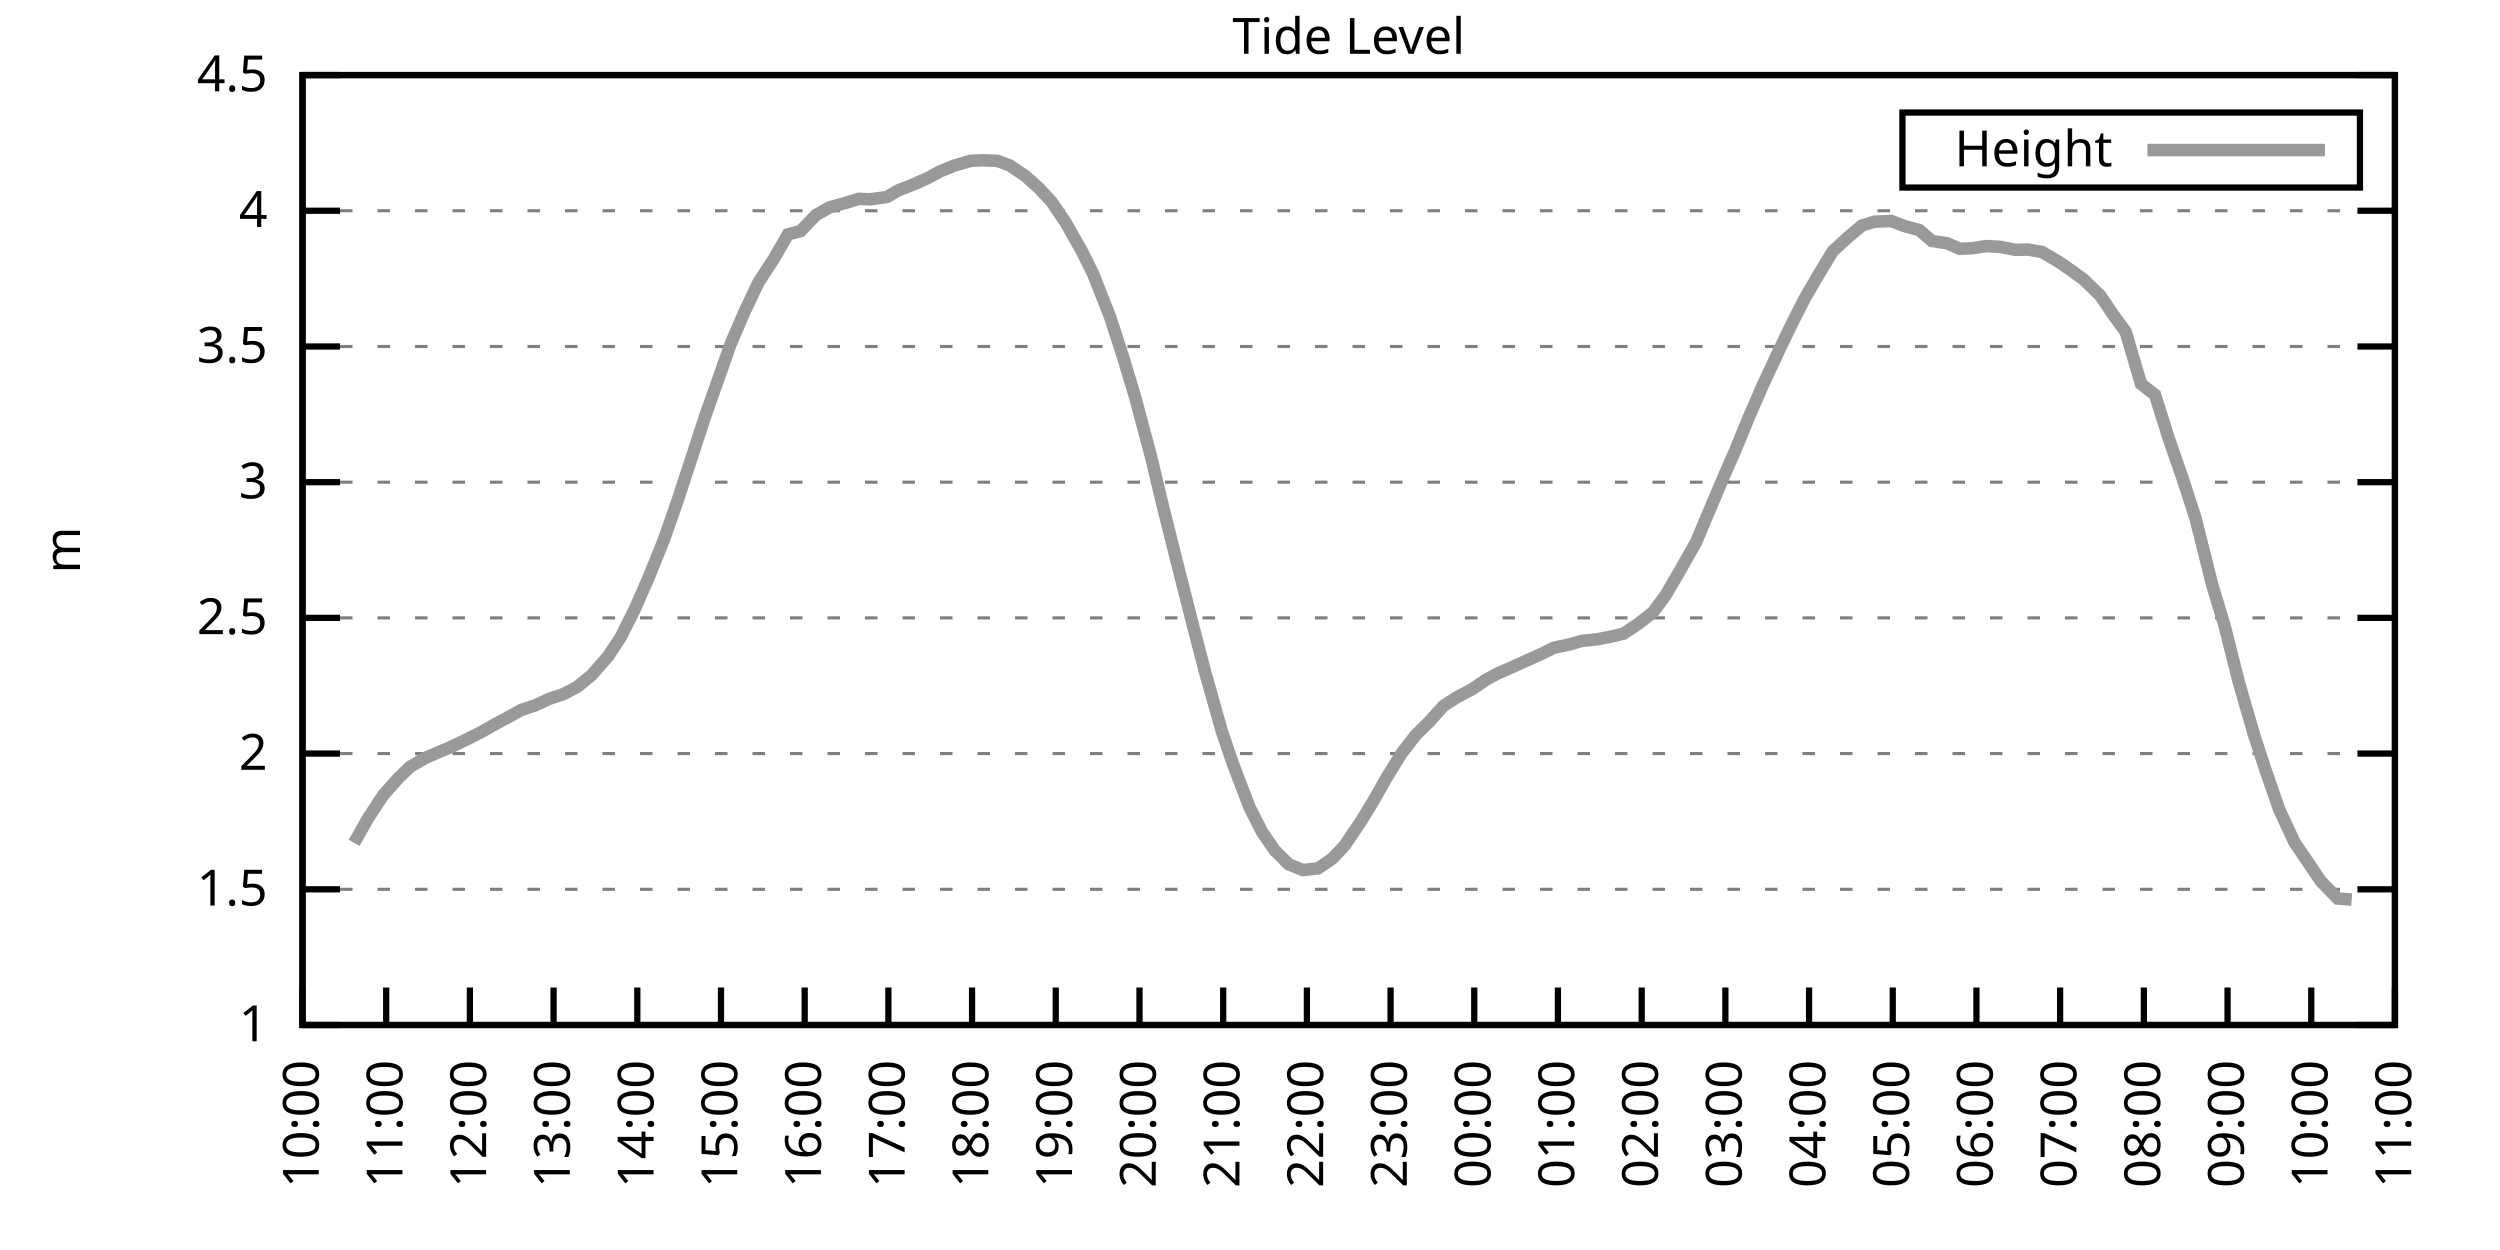
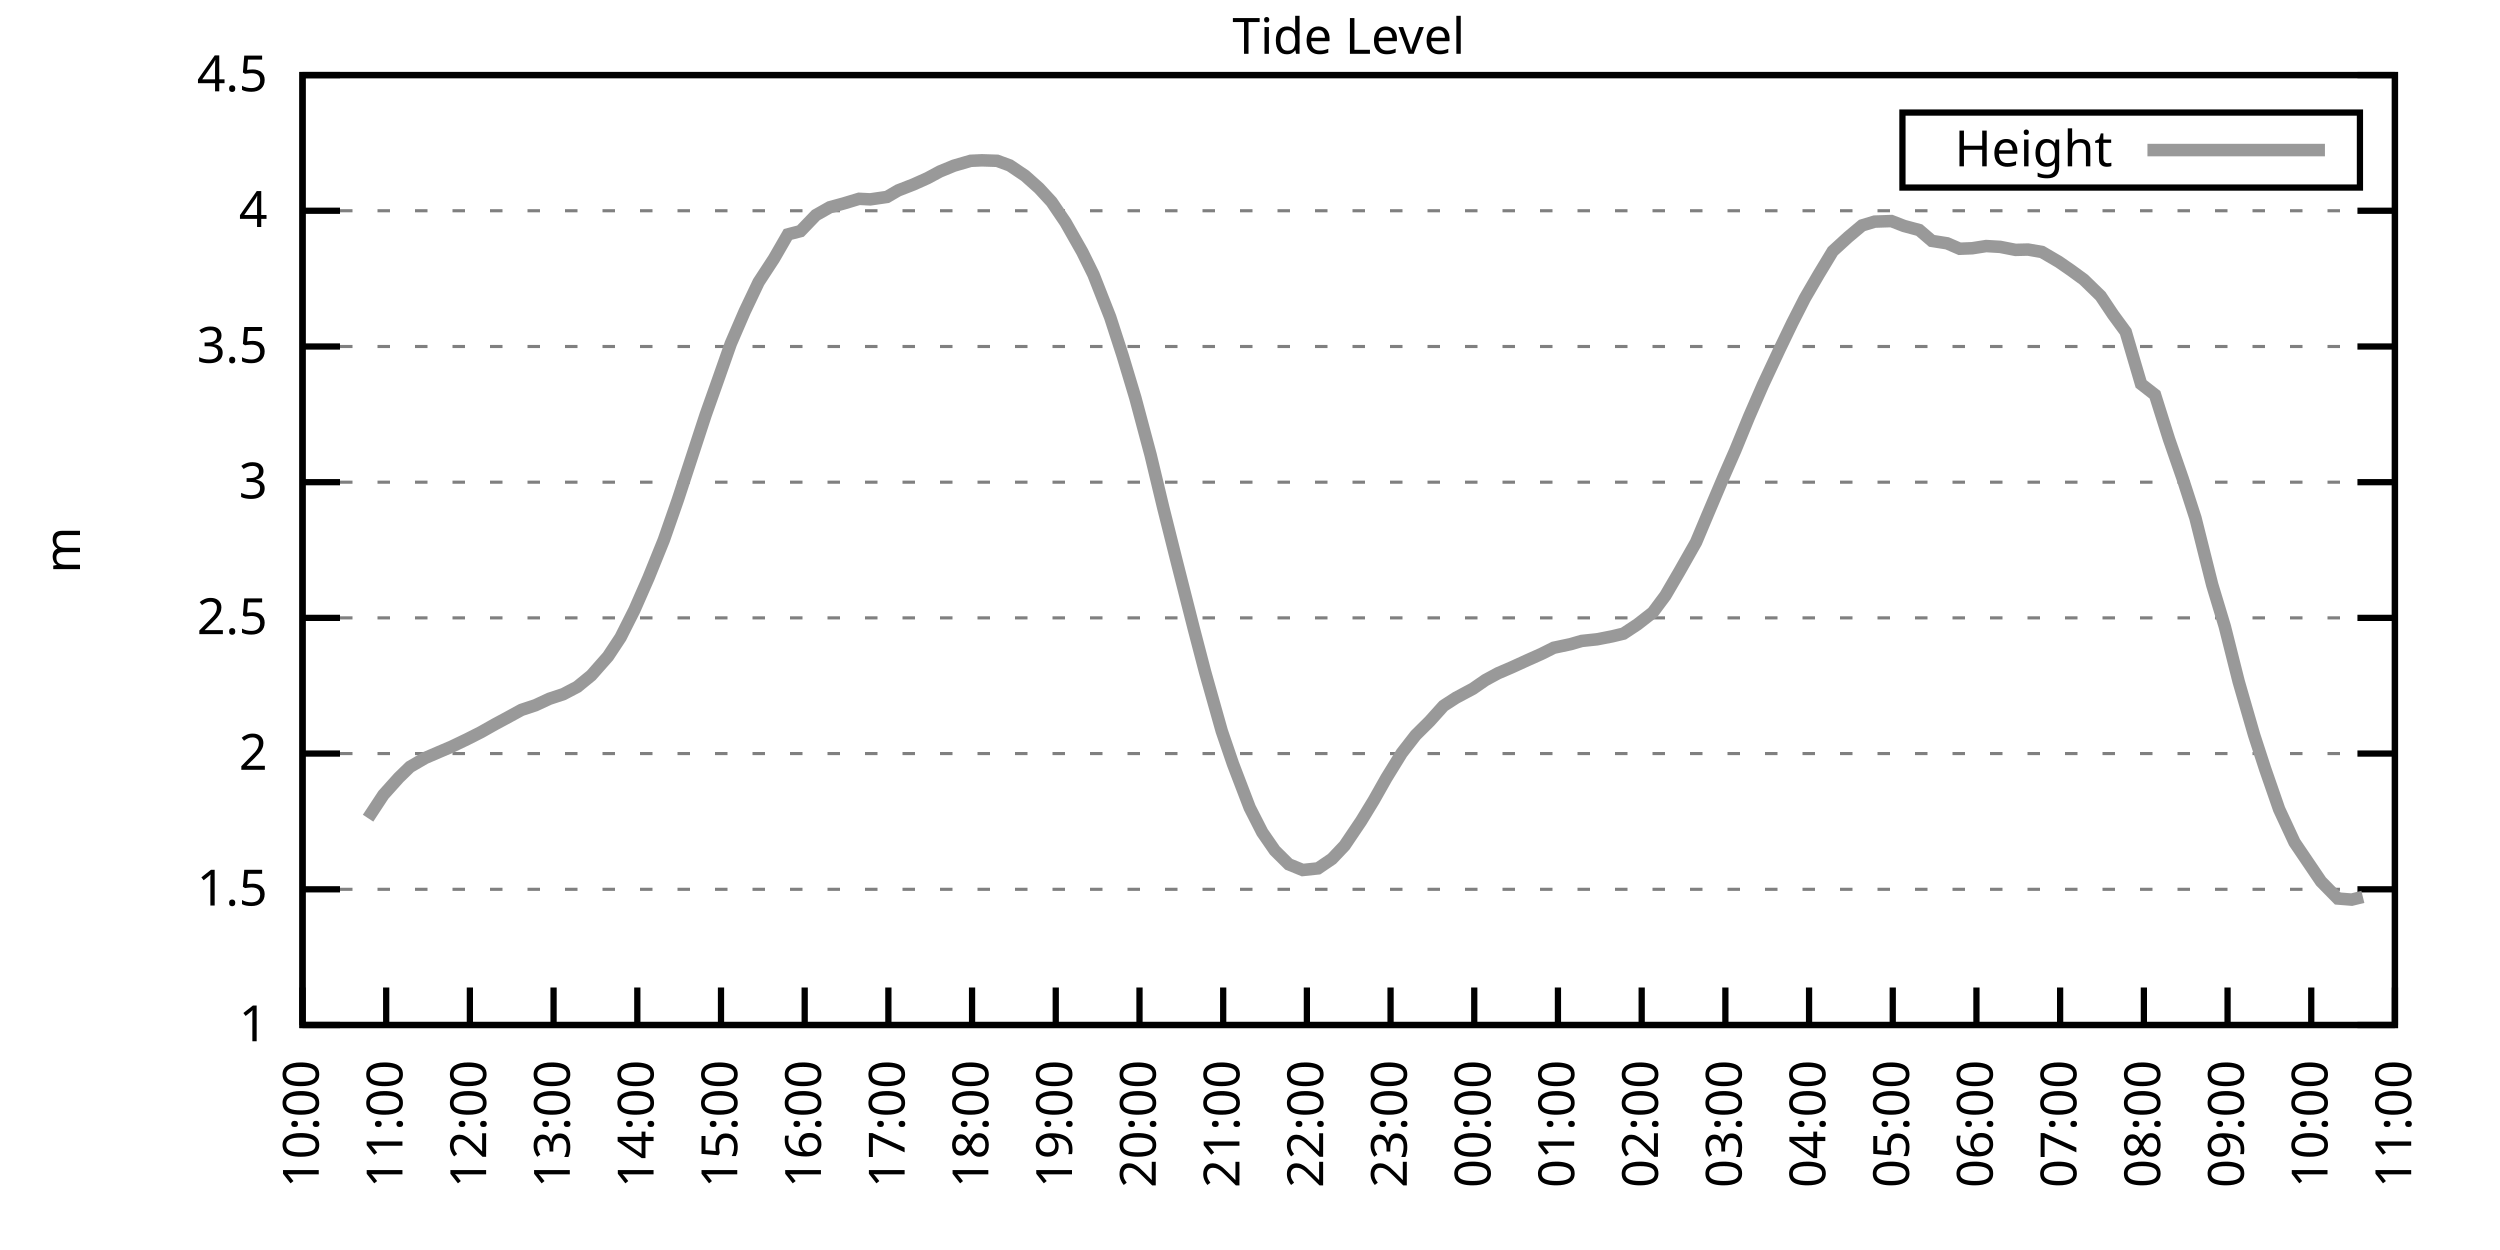
<svg xmlns="http://www.w3.org/2000/svg" xmlns:xlink="http://www.w3.org/1999/xlink" width="400" height="200" viewBox="0 0 400 200">
  <g id="gnuplot_canvas">
    <rect x="0" y="0" width="400" height="200" fill="none" />
    <defs>
      <circle id="gpDot" r="0.5" stroke-width="0.5" stroke="currentColor" />
      <path id="gpPt0" stroke-width="0.333" stroke="currentColor" d="M-1,0 h2 M0,-1 v2" />
      <path id="gpPt1" stroke-width="0.333" stroke="currentColor" d="M-1,-1 L1,1 M1,-1 L-1,1" />
      <path id="gpPt2" stroke-width="0.333" stroke="currentColor" d="M-1,0 L1,0 M0,-1 L0,1 M-1,-1 L1,1 M-1,1 L1,-1" />
      <rect id="gpPt3" stroke-width="0.333" stroke="currentColor" x="-1" y="-1" width="2" height="2" />
      <rect id="gpPt4" stroke-width="0.333" stroke="currentColor" fill="currentColor" x="-1" y="-1" width="2" height="2" />
      <circle id="gpPt5" stroke-width="0.333" stroke="currentColor" cx="0" cy="0" r="1" />
      <use xlink:href="#gpPt5" id="gpPt6" fill="currentColor" stroke="none" />
      <path id="gpPt7" stroke-width="0.333" stroke="currentColor" d="M0,-1.33 L-1.33,0.67 L1.33,0.67 z" />
      <use xlink:href="#gpPt7" id="gpPt8" fill="currentColor" stroke="none" />
      <use xlink:href="#gpPt7" id="gpPt9" stroke="currentColor" transform="rotate(180)" />
      <use xlink:href="#gpPt9" id="gpPt10" fill="currentColor" stroke="none" />
      <use xlink:href="#gpPt3" id="gpPt11" stroke="currentColor" transform="rotate(45)" />
      <use xlink:href="#gpPt11" id="gpPt12" fill="currentColor" stroke="none" />
      <path id="gpPt13" stroke-width="0.333" stroke="currentColor" d="M0,1.330 L1.265,0.411 L0.782,-1.067 L-0.782,-1.076 L-1.265,0.411 z" />
      <use xlink:href="#gpPt13" id="gpPt14" fill="currentColor" stroke="none" />
      <filter id="textbox" filterUnits="objectBoundingBox" x="0" y="0" height="1" width="1">
        <feFlood flood-color="white" flood-opacity="1" result="bgnd" />
        <feComposite in="SourceGraphic" in2="bgnd" operator="atop" />
      </filter>
      <filter id="greybox" filterUnits="objectBoundingBox" x="0" y="0" height="1" width="1">
        <feFlood flood-color="lightgrey" flood-opacity="1" result="grey" />
        <feComposite in="SourceGraphic" in2="grey" operator="atop" />
      </filter>
    </defs>
    <g fill="none" color="white" stroke="currentColor" stroke-width="1.00" stroke-linecap="butt" stroke-linejoin="miter">
</g>
    <g fill="none" color="black" stroke="currentColor" stroke-width="1.00" stroke-linecap="butt" stroke-linejoin="miter">
      <g stroke="none" shape-rendering="crispEdges">
        <polygon fill="rgb(255, 255, 255)" points="48.40,164.00 383.18,164.00 383.18,12.02 48.40,12.02 " />
      </g>
    </g>
    <g fill="none" color="black" stroke="currentColor" stroke-width="1.00" stroke-linecap="butt" stroke-linejoin="miter">
</g>
    <g fill="none" color="black" stroke="black" stroke-width="0.50" stroke-linecap="butt" stroke-linejoin="miter">
</g>
    <g fill="none" color="gray" stroke="currentColor" stroke-width="0.50" stroke-linecap="butt" stroke-linejoin="miter">
      <path stroke="gray" stroke-dasharray="2,4" class="gridline" d="M48.40,164.00 L383.19,164.00  " />
    </g>
    <g fill="none" color="gray" stroke="gray" stroke-width="1.00" stroke-linecap="butt" stroke-linejoin="miter">
</g>
    <g fill="none" color="black" stroke="currentColor" stroke-width="1.00" stroke-linecap="butt" stroke-linejoin="miter">
      <path stroke="black" d="M48.40,164.00 L54.40,164.00 M383.19,164.00 L377.19,164.00  " />
      <g transform="translate(42.80,166.60)" stroke="none" fill="black" font-family="Sans" font-size="8.00" text-anchor="end">
        <text>
          <tspan font-family="Sans"> 1</tspan>
        </text>
      </g>
    </g>
    <g fill="none" color="black" stroke="currentColor" stroke-width="1.00" stroke-linecap="butt" stroke-linejoin="miter">
</g>
    <g fill="none" color="black" stroke="black" stroke-width="0.50" stroke-linecap="butt" stroke-linejoin="miter">
</g>
    <g fill="none" color="gray" stroke="currentColor" stroke-width="0.50" stroke-linecap="butt" stroke-linejoin="miter">
      <path stroke="gray" stroke-dasharray="2,4" class="gridline" d="M48.40,142.29 L383.19,142.29  " />
    </g>
    <g fill="none" color="gray" stroke="gray" stroke-width="1.00" stroke-linecap="butt" stroke-linejoin="miter">
</g>
    <g fill="none" color="black" stroke="currentColor" stroke-width="1.00" stroke-linecap="butt" stroke-linejoin="miter">
      <path stroke="black" d="M48.40,142.29 L54.40,142.29 M383.19,142.29 L377.19,142.29  " />
      <g transform="translate(42.80,144.89)" stroke="none" fill="black" font-family="Sans" font-size="8.00" text-anchor="end">
        <text>
          <tspan font-family="Sans"> 1.5</tspan>
        </text>
      </g>
    </g>
    <g fill="none" color="black" stroke="currentColor" stroke-width="1.00" stroke-linecap="butt" stroke-linejoin="miter">
</g>
    <g fill="none" color="black" stroke="black" stroke-width="0.50" stroke-linecap="butt" stroke-linejoin="miter">
</g>
    <g fill="none" color="gray" stroke="currentColor" stroke-width="0.50" stroke-linecap="butt" stroke-linejoin="miter">
      <path stroke="gray" stroke-dasharray="2,4" class="gridline" d="M48.40,120.57 L383.19,120.57  " />
    </g>
    <g fill="none" color="gray" stroke="gray" stroke-width="1.00" stroke-linecap="butt" stroke-linejoin="miter">
</g>
    <g fill="none" color="black" stroke="currentColor" stroke-width="1.00" stroke-linecap="butt" stroke-linejoin="miter">
      <path stroke="black" d="M48.40,120.57 L54.40,120.57 M383.19,120.57 L377.19,120.57  " />
      <g transform="translate(42.80,123.17)" stroke="none" fill="black" font-family="Sans" font-size="8.00" text-anchor="end">
        <text>
          <tspan font-family="Sans"> 2</tspan>
        </text>
      </g>
    </g>
    <g fill="none" color="black" stroke="currentColor" stroke-width="1.00" stroke-linecap="butt" stroke-linejoin="miter">
</g>
    <g fill="none" color="black" stroke="black" stroke-width="0.50" stroke-linecap="butt" stroke-linejoin="miter">
</g>
    <g fill="none" color="gray" stroke="currentColor" stroke-width="0.50" stroke-linecap="butt" stroke-linejoin="miter">
      <path stroke="gray" stroke-dasharray="2,4" class="gridline" d="M48.40,98.86 L383.19,98.86  " />
    </g>
    <g fill="none" color="gray" stroke="gray" stroke-width="1.00" stroke-linecap="butt" stroke-linejoin="miter">
</g>
    <g fill="none" color="black" stroke="currentColor" stroke-width="1.00" stroke-linecap="butt" stroke-linejoin="miter">
      <path stroke="black" d="M48.40,98.86 L54.40,98.86 M383.19,98.86 L377.19,98.86  " />
      <g transform="translate(42.80,101.46)" stroke="none" fill="black" font-family="Sans" font-size="8.00" text-anchor="end">
        <text>
          <tspan font-family="Sans"> 2.5</tspan>
        </text>
      </g>
    </g>
    <g fill="none" color="black" stroke="currentColor" stroke-width="1.00" stroke-linecap="butt" stroke-linejoin="miter">
</g>
    <g fill="none" color="black" stroke="black" stroke-width="0.50" stroke-linecap="butt" stroke-linejoin="miter">
</g>
    <g fill="none" color="gray" stroke="currentColor" stroke-width="0.50" stroke-linecap="butt" stroke-linejoin="miter">
      <path stroke="gray" stroke-dasharray="2,4" class="gridline" d="M48.40,77.15 L383.19,77.15  " />
    </g>
    <g fill="none" color="gray" stroke="gray" stroke-width="1.00" stroke-linecap="butt" stroke-linejoin="miter">
</g>
    <g fill="none" color="black" stroke="currentColor" stroke-width="1.00" stroke-linecap="butt" stroke-linejoin="miter">
      <path stroke="black" d="M48.40,77.15 L54.40,77.15 M383.19,77.15 L377.19,77.15  " />
      <g transform="translate(42.80,79.75)" stroke="none" fill="black" font-family="Sans" font-size="8.00" text-anchor="end">
        <text>
          <tspan font-family="Sans"> 3</tspan>
        </text>
      </g>
    </g>
    <g fill="none" color="black" stroke="currentColor" stroke-width="1.00" stroke-linecap="butt" stroke-linejoin="miter">
</g>
    <g fill="none" color="black" stroke="black" stroke-width="0.50" stroke-linecap="butt" stroke-linejoin="miter">
</g>
    <g fill="none" color="gray" stroke="currentColor" stroke-width="0.50" stroke-linecap="butt" stroke-linejoin="miter">
      <path stroke="gray" stroke-dasharray="2,4" class="gridline" d="M48.40,55.44 L383.19,55.44  " />
    </g>
    <g fill="none" color="gray" stroke="gray" stroke-width="1.00" stroke-linecap="butt" stroke-linejoin="miter">
</g>
    <g fill="none" color="black" stroke="currentColor" stroke-width="1.00" stroke-linecap="butt" stroke-linejoin="miter">
      <path stroke="black" d="M48.40,55.44 L54.40,55.44 M383.19,55.44 L377.19,55.44  " />
      <g transform="translate(42.80,58.04)" stroke="none" fill="black" font-family="Sans" font-size="8.00" text-anchor="end">
        <text>
          <tspan font-family="Sans"> 3.5</tspan>
        </text>
      </g>
    </g>
    <g fill="none" color="black" stroke="currentColor" stroke-width="1.00" stroke-linecap="butt" stroke-linejoin="miter">
</g>
    <g fill="none" color="black" stroke="black" stroke-width="0.50" stroke-linecap="butt" stroke-linejoin="miter">
</g>
    <g fill="none" color="gray" stroke="currentColor" stroke-width="0.50" stroke-linecap="butt" stroke-linejoin="miter">
      <path stroke="gray" stroke-dasharray="2,4" class="gridline" d="M48.40,33.72 L383.19,33.72  " />
    </g>
    <g fill="none" color="gray" stroke="gray" stroke-width="1.00" stroke-linecap="butt" stroke-linejoin="miter">
</g>
    <g fill="none" color="black" stroke="currentColor" stroke-width="1.00" stroke-linecap="butt" stroke-linejoin="miter">
      <path stroke="black" d="M48.40,33.72 L54.40,33.72 M383.19,33.72 L377.19,33.72  " />
      <g transform="translate(42.80,36.32)" stroke="none" fill="black" font-family="Sans" font-size="8.00" text-anchor="end">
        <text>
          <tspan font-family="Sans"> 4</tspan>
        </text>
      </g>
    </g>
    <g fill="none" color="black" stroke="currentColor" stroke-width="1.00" stroke-linecap="butt" stroke-linejoin="miter">
</g>
    <g fill="none" color="black" stroke="black" stroke-width="0.50" stroke-linecap="butt" stroke-linejoin="miter">
</g>
    <g fill="none" color="gray" stroke="currentColor" stroke-width="0.50" stroke-linecap="butt" stroke-linejoin="miter">
      <path stroke="gray" stroke-dasharray="2,4" class="gridline" d="M48.40,12.01 L383.19,12.01  " />
    </g>
    <g fill="none" color="gray" stroke="gray" stroke-width="1.00" stroke-linecap="butt" stroke-linejoin="miter">
</g>
    <g fill="none" color="black" stroke="currentColor" stroke-width="1.00" stroke-linecap="butt" stroke-linejoin="miter">
      <path stroke="black" d="M48.40,12.01 L54.40,12.01 M383.19,12.01 L377.19,12.01  " />
      <g transform="translate(42.80,14.61)" stroke="none" fill="black" font-family="Sans" font-size="8.00" text-anchor="end">
        <text>
          <tspan font-family="Sans"> 4.5</tspan>
        </text>
      </g>
    </g>
    <g fill="none" color="black" stroke="currentColor" stroke-width="1.00" stroke-linecap="butt" stroke-linejoin="miter">
      <path stroke="black" d="M48.40,164.00 L48.40,158.00  " />
      <g transform="translate(51.00,169.60) rotate(270.00)" stroke="none" fill="black" font-family="Sans" font-size="8.00" text-anchor="end">
        <text>
          <tspan font-family="Sans">10:00</tspan>
        </text>
      </g>
    </g>
    <g fill="none" color="black" stroke="currentColor" stroke-width="1.00" stroke-linecap="butt" stroke-linejoin="miter">
      <path stroke="black" d="M61.79,164.00 L61.79,158.00  " />
      <g transform="translate(64.39,169.60) rotate(270.00)" stroke="none" fill="black" font-family="Sans" font-size="8.00" text-anchor="end">
        <text>
          <tspan font-family="Sans">11:00</tspan>
        </text>
      </g>
    </g>
    <g fill="none" color="black" stroke="currentColor" stroke-width="1.00" stroke-linecap="butt" stroke-linejoin="miter">
      <path stroke="black" d="M75.18,164.00 L75.18,158.00  " />
      <g transform="translate(77.78,169.60) rotate(270.00)" stroke="none" fill="black" font-family="Sans" font-size="8.00" text-anchor="end">
        <text>
          <tspan font-family="Sans">12:00</tspan>
        </text>
      </g>
    </g>
    <g fill="none" color="black" stroke="currentColor" stroke-width="1.00" stroke-linecap="butt" stroke-linejoin="miter">
      <path stroke="black" d="M88.57,164.00 L88.57,158.00  " />
      <g transform="translate(91.17,169.60) rotate(270.00)" stroke="none" fill="black" font-family="Sans" font-size="8.00" text-anchor="end">
        <text>
          <tspan font-family="Sans">13:00</tspan>
        </text>
      </g>
    </g>
    <g fill="none" color="black" stroke="currentColor" stroke-width="1.00" stroke-linecap="butt" stroke-linejoin="miter">
      <path stroke="black" d="M101.97,164.00 L101.97,158.00  " />
      <g transform="translate(104.57,169.60) rotate(270.00)" stroke="none" fill="black" font-family="Sans" font-size="8.00" text-anchor="end">
        <text>
          <tspan font-family="Sans">14:00</tspan>
        </text>
      </g>
    </g>
    <g fill="none" color="black" stroke="currentColor" stroke-width="1.00" stroke-linecap="butt" stroke-linejoin="miter">
      <path stroke="black" d="M115.36,164.00 L115.36,158.00  " />
      <g transform="translate(117.96,169.60) rotate(270.00)" stroke="none" fill="black" font-family="Sans" font-size="8.00" text-anchor="end">
        <text>
          <tspan font-family="Sans">15:00</tspan>
        </text>
      </g>
    </g>
    <g fill="none" color="black" stroke="currentColor" stroke-width="1.00" stroke-linecap="butt" stroke-linejoin="miter">
      <path stroke="black" d="M128.75,164.00 L128.75,158.00  " />
      <g transform="translate(131.35,169.60) rotate(270.00)" stroke="none" fill="black" font-family="Sans" font-size="8.00" text-anchor="end">
        <text>
          <tspan font-family="Sans">16:00</tspan>
        </text>
      </g>
    </g>
    <g fill="none" color="black" stroke="currentColor" stroke-width="1.00" stroke-linecap="butt" stroke-linejoin="miter">
      <path stroke="black" d="M142.14,164.00 L142.14,158.00  " />
      <g transform="translate(144.74,169.60) rotate(270.00)" stroke="none" fill="black" font-family="Sans" font-size="8.00" text-anchor="end">
        <text>
          <tspan font-family="Sans">17:00</tspan>
        </text>
      </g>
    </g>
    <g fill="none" color="black" stroke="currentColor" stroke-width="1.00" stroke-linecap="butt" stroke-linejoin="miter">
      <path stroke="black" d="M155.53,164.00 L155.53,158.00  " />
      <g transform="translate(158.13,169.60) rotate(270.00)" stroke="none" fill="black" font-family="Sans" font-size="8.00" text-anchor="end">
        <text>
          <tspan font-family="Sans">18:00</tspan>
        </text>
      </g>
    </g>
    <g fill="none" color="black" stroke="currentColor" stroke-width="1.00" stroke-linecap="butt" stroke-linejoin="miter">
      <path stroke="black" d="M168.92,164.00 L168.92,158.00  " />
      <g transform="translate(171.52,169.60) rotate(270.00)" stroke="none" fill="black" font-family="Sans" font-size="8.00" text-anchor="end">
        <text>
          <tspan font-family="Sans">19:00</tspan>
        </text>
      </g>
    </g>
    <g fill="none" color="black" stroke="currentColor" stroke-width="1.00" stroke-linecap="butt" stroke-linejoin="miter">
      <path stroke="black" d="M182.32,164.00 L182.32,158.00  " />
      <g transform="translate(184.92,169.60) rotate(270.00)" stroke="none" fill="black" font-family="Sans" font-size="8.00" text-anchor="end">
        <text>
          <tspan font-family="Sans">20:00</tspan>
        </text>
      </g>
    </g>
    <g fill="none" color="black" stroke="currentColor" stroke-width="1.00" stroke-linecap="butt" stroke-linejoin="miter">
      <path stroke="black" d="M195.71,164.00 L195.71,158.00  " />
      <g transform="translate(198.31,169.60) rotate(270.00)" stroke="none" fill="black" font-family="Sans" font-size="8.00" text-anchor="end">
        <text>
          <tspan font-family="Sans">21:00</tspan>
        </text>
      </g>
    </g>
    <g fill="none" color="black" stroke="currentColor" stroke-width="1.00" stroke-linecap="butt" stroke-linejoin="miter">
      <path stroke="black" d="M209.10,164.00 L209.10,158.00  " />
      <g transform="translate(211.70,169.60) rotate(270.00)" stroke="none" fill="black" font-family="Sans" font-size="8.00" text-anchor="end">
        <text>
          <tspan font-family="Sans">22:00</tspan>
        </text>
      </g>
    </g>
    <g fill="none" color="black" stroke="currentColor" stroke-width="1.00" stroke-linecap="butt" stroke-linejoin="miter">
      <path stroke="black" d="M222.49,164.00 L222.49,158.00  " />
      <g transform="translate(225.09,169.60) rotate(270.00)" stroke="none" fill="black" font-family="Sans" font-size="8.00" text-anchor="end">
        <text>
          <tspan font-family="Sans">23:00</tspan>
        </text>
      </g>
    </g>
    <g fill="none" color="black" stroke="currentColor" stroke-width="1.00" stroke-linecap="butt" stroke-linejoin="miter">
      <path stroke="black" d="M235.88,164.00 L235.88,158.00  " />
      <g transform="translate(238.48,169.60) rotate(270.00)" stroke="none" fill="black" font-family="Sans" font-size="8.00" text-anchor="end">
        <text>
          <tspan font-family="Sans">00:00</tspan>
        </text>
      </g>
    </g>
    <g fill="none" color="black" stroke="currentColor" stroke-width="1.00" stroke-linecap="butt" stroke-linejoin="miter">
      <path stroke="black" d="M249.27,164.00 L249.27,158.00  " />
      <g transform="translate(251.87,169.60) rotate(270.00)" stroke="none" fill="black" font-family="Sans" font-size="8.00" text-anchor="end">
        <text>
          <tspan font-family="Sans">01:00</tspan>
        </text>
      </g>
    </g>
    <g fill="none" color="black" stroke="currentColor" stroke-width="1.00" stroke-linecap="butt" stroke-linejoin="miter">
      <path stroke="black" d="M262.67,164.00 L262.67,158.00  " />
      <g transform="translate(265.27,169.60) rotate(270.00)" stroke="none" fill="black" font-family="Sans" font-size="8.00" text-anchor="end">
        <text>
          <tspan font-family="Sans">02:00</tspan>
        </text>
      </g>
    </g>
    <g fill="none" color="black" stroke="currentColor" stroke-width="1.00" stroke-linecap="butt" stroke-linejoin="miter">
      <path stroke="black" d="M276.06,164.00 L276.06,158.00  " />
      <g transform="translate(278.66,169.60) rotate(270.00)" stroke="none" fill="black" font-family="Sans" font-size="8.00" text-anchor="end">
        <text>
          <tspan font-family="Sans">03:00</tspan>
        </text>
      </g>
    </g>
    <g fill="none" color="black" stroke="currentColor" stroke-width="1.00" stroke-linecap="butt" stroke-linejoin="miter">
      <path stroke="black" d="M289.45,164.00 L289.45,158.00  " />
      <g transform="translate(292.05,169.60) rotate(270.00)" stroke="none" fill="black" font-family="Sans" font-size="8.00" text-anchor="end">
        <text>
          <tspan font-family="Sans">04:00</tspan>
        </text>
      </g>
    </g>
    <g fill="none" color="black" stroke="currentColor" stroke-width="1.00" stroke-linecap="butt" stroke-linejoin="miter">
      <path stroke="black" d="M302.84,164.00 L302.84,158.00  " />
      <g transform="translate(305.44,169.60) rotate(270.00)" stroke="none" fill="black" font-family="Sans" font-size="8.00" text-anchor="end">
        <text>
          <tspan font-family="Sans">05:00</tspan>
        </text>
      </g>
    </g>
    <g fill="none" color="black" stroke="currentColor" stroke-width="1.00" stroke-linecap="butt" stroke-linejoin="miter">
      <path stroke="black" d="M316.23,164.00 L316.23,158.00  " />
      <g transform="translate(318.83,169.60) rotate(270.00)" stroke="none" fill="black" font-family="Sans" font-size="8.00" text-anchor="end">
        <text>
          <tspan font-family="Sans">06:00</tspan>
        </text>
      </g>
    </g>
    <g fill="none" color="black" stroke="currentColor" stroke-width="1.00" stroke-linecap="butt" stroke-linejoin="miter">
      <path stroke="black" d="M329.62,164.00 L329.62,158.00  " />
      <g transform="translate(332.22,169.60) rotate(270.00)" stroke="none" fill="black" font-family="Sans" font-size="8.00" text-anchor="end">
        <text>
          <tspan font-family="Sans">07:00</tspan>
        </text>
      </g>
    </g>
    <g fill="none" color="black" stroke="currentColor" stroke-width="1.00" stroke-linecap="butt" stroke-linejoin="miter">
      <path stroke="black" d="M343.02,164.00 L343.02,158.00  " />
      <g transform="translate(345.62,169.60) rotate(270.00)" stroke="none" fill="black" font-family="Sans" font-size="8.00" text-anchor="end">
        <text>
          <tspan font-family="Sans">08:00</tspan>
        </text>
      </g>
    </g>
    <g fill="none" color="black" stroke="currentColor" stroke-width="1.00" stroke-linecap="butt" stroke-linejoin="miter">
      <path stroke="black" d="M356.41,164.00 L356.41,158.00  " />
      <g transform="translate(359.01,169.60) rotate(270.00)" stroke="none" fill="black" font-family="Sans" font-size="8.00" text-anchor="end">
        <text>
          <tspan font-family="Sans">09:00</tspan>
        </text>
      </g>
    </g>
    <g fill="none" color="black" stroke="currentColor" stroke-width="1.00" stroke-linecap="butt" stroke-linejoin="miter">
      <path stroke="black" d="M369.80,164.00 L369.80,158.00  " />
      <g transform="translate(372.40,169.60) rotate(270.00)" stroke="none" fill="black" font-family="Sans" font-size="8.00" text-anchor="end">
        <text>
          <tspan font-family="Sans">10:00</tspan>
        </text>
      </g>
    </g>
    <g fill="none" color="black" stroke="currentColor" stroke-width="1.00" stroke-linecap="butt" stroke-linejoin="miter">
      <path stroke="black" d="M383.19,164.00 L383.19,158.00  " />
      <g transform="translate(385.79,169.60) rotate(270.00)" stroke="none" fill="black" font-family="Sans" font-size="8.00" text-anchor="end">
        <text>
          <tspan font-family="Sans">11:00</tspan>
        </text>
      </g>
    </g>
    <g fill="none" color="black" stroke="currentColor" stroke-width="1.00" stroke-linecap="butt" stroke-linejoin="miter">
</g>
    <g fill="none" color="black" stroke="currentColor" stroke-width="1.00" stroke-linecap="butt" stroke-linejoin="miter">
      <path stroke="black" d="M48.40,12.01 L48.40,164.00 L383.19,164.00 L383.19,12.01 L48.40,12.01 Z  " />
    </g>
    <g fill="none" color="black" stroke="currentColor" stroke-width="1.00" stroke-linecap="butt" stroke-linejoin="miter">
</g>
    <g fill="none" color="black" stroke="currentColor" stroke-width="1.00" stroke-linecap="butt" stroke-linejoin="miter">
      <path stroke="black" d="M304.39,30.01 L304.39,18.01 L377.59,18.01 L377.59,30.01 L304.39,30.01 Z  " />
    </g>
    <g id="Tide_level_plot_1">
      <g fill="none" color="white" stroke="black" stroke-width="2.00" stroke-linecap="butt" stroke-linejoin="miter">
</g>
      <g fill="none" color="black" stroke="currentColor" stroke-width="2.00" stroke-linecap="butt" stroke-linejoin="miter">
        <g transform="translate(337.99,26.61)" stroke="none" fill="black" font-family="Sans" font-size="8.00" text-anchor="end">
          <text>
            <tspan font-family="Sans">Height</tspan>
          </text>
        </g>
      </g>
      <g fill="none" color="black" stroke="currentColor" stroke-width="2.00" stroke-linecap="butt" stroke-linejoin="miter">
-         <path stroke="rgb(153, 153, 153)" d="M343.59,24.01 L371.99,24.01 M56.66,134.86 L58.89,130.91 L61.35,127.17 L63.80,124.44 L65.59,122.70 L68.04,121.27   L70.27,120.31 L72.28,119.45 L74.74,118.27 L76.97,117.14 L79.20,115.88 L81.21,114.80 L83.44,113.58 L85.67,112.84   L87.91,111.80 L90.14,111.06 L92.37,109.89 L94.60,108.07 L97.28,105.03 L99.29,101.99 L101.52,97.56 L103.75,92.48   L106.21,86.40 L108.44,80.01 L110.67,73.20 L112.90,66.38 L114.69,61.34 L116.92,55.00 L119.15,49.83 L121.38,45.14   L123.84,41.37 L126.07,37.50 L128.08,36.98 L130.54,34.42 L132.77,33.16 L135.00,32.55 L137.45,31.81 L139.24,31.90   L141.92,31.51 L143.70,30.47 L146.16,29.51 L148.39,28.51 L150.40,27.43 L152.63,26.51 L155.31,25.73 L157.10,25.65   L159.55,25.73 L161.56,26.47 L164.01,28.12 L166.25,30.12 L168.25,32.29 L170.49,35.59 L173.17,40.32 L174.95,43.93   L177.63,50.75 L179.64,56.96 L181.65,63.64 L184.10,72.81 L186.11,81.19 L188.34,90.09 L191.02,100.64 L192.81,107.50   L195.48,116.97 L197.27,122.22 L199.95,129.22 L201.96,133.17 L203.97,136.08 L206.20,138.29 L208.43,139.20 L210.88,138.94   L213.12,137.42 L215.13,135.30 L217.80,131.34 L219.81,128.04 L221.82,124.48 L224.28,120.49 L226.51,117.62 L228.74,115.41   L230.97,112.93 L232.98,111.63 L235.66,110.20 L237.67,108.81 L239.68,107.72 L241.91,106.76 L244.36,105.64 L246.60,104.64   L248.60,103.64 L251.28,103.07 L253.07,102.55 L255.52,102.29 L257.98,101.81 L259.76,101.38 L262.00,99.90 L264.45,97.99   L266.46,95.30 L268.69,91.48 L271.37,86.75 L273.16,82.49 L275.83,76.19 L277.62,72.11 L279.85,66.68 L282.08,61.56   L284.76,55.83 L286.77,51.66 L288.78,47.71 L291.01,43.88 L293.24,40.19 L295.70,37.94 L297.93,36.07 L299.94,35.46   L302.62,35.37 L304.63,36.15 L307.08,36.81 L309.09,38.54 L311.54,38.93 L313.55,39.80 L315.56,39.72 L317.79,39.37   L320.03,39.50 L322.48,39.98 L324.49,39.93 L326.72,40.32 L329.40,41.89 L331.41,43.28 L333.42,44.75 L336.10,47.36   L338.10,50.35 L340.11,53.09 L342.57,61.43 L344.80,63.17 L347.03,70.24 L349.26,76.67 L351.27,82.88 L353.95,93.56   L355.96,100.21 L358.19,109.07 L360.65,117.58 L362.43,123.05 L364.66,129.48 L367.12,134.77 L371.36,141.03 L374.04,143.76   L376.27,143.94  " />
+         <path stroke="rgb(153, 153, 153)" d="M343.59,24.01 L371.99,24.01 M58.89,130.91 L61.35,127.17 L63.80,124.44 L65.59,122.70 L68.04,121.27 L70.27,120.31   L72.28,119.45 L74.74,118.27 L76.97,117.14 L79.20,115.88 L81.21,114.80 L83.44,113.58 L85.67,112.84 L87.91,111.80   L90.14,111.06 L92.37,109.89 L94.60,108.07 L97.28,105.03 L99.29,101.99 L101.52,97.56 L103.75,92.48 L106.21,86.40   L108.44,80.01 L110.67,73.20 L112.90,66.38 L114.69,61.34 L116.92,55.00 L119.15,49.83 L121.38,45.14 L123.84,41.37   L126.07,37.50 L128.08,36.98 L130.54,34.42 L132.77,33.16 L135.00,32.55 L137.45,31.81 L139.24,31.90 L141.92,31.51   L143.70,30.47 L146.16,29.51 L148.39,28.51 L150.40,27.43 L152.63,26.51 L155.31,25.73 L157.10,25.65 L159.55,25.73   L161.56,26.47 L164.01,28.12 L166.25,30.12 L168.25,32.29 L170.49,35.59 L173.17,40.32 L174.95,43.93 L177.63,50.75   L179.64,56.96 L181.65,63.64 L184.10,72.81 L186.11,81.19 L188.34,90.09 L191.02,100.64 L192.81,107.50 L195.48,116.97   L197.27,122.22 L199.95,129.22 L201.96,133.17 L203.97,136.08 L206.20,138.29 L208.43,139.20 L210.88,138.94 L213.12,137.42   L215.13,135.30 L217.80,131.34 L219.81,128.04 L221.82,124.48 L224.28,120.49 L226.51,117.62 L228.74,115.41 L230.97,112.93   L232.98,111.63 L235.66,110.20 L237.67,108.81 L239.68,107.72 L241.91,106.76 L244.36,105.64 L246.60,104.64 L248.60,103.64   L251.28,103.07 L253.07,102.55 L255.52,102.29 L257.98,101.81 L259.76,101.38 L262.00,99.90 L264.45,97.99 L266.46,95.30   L268.69,91.48 L271.37,86.75 L273.16,82.49 L275.83,76.19 L277.62,72.11 L279.85,66.68 L282.08,61.56 L284.76,55.83   L286.77,51.66 L288.78,47.71 L291.01,43.88 L293.24,40.19 L295.70,37.94 L297.93,36.07 L299.94,35.46 L302.62,35.37   L304.63,36.15 L307.08,36.81 L309.09,38.54 L311.54,38.93 L313.55,39.80 L315.56,39.72 L317.79,39.37 L320.03,39.50   L322.48,39.98 L324.49,39.93 L326.72,40.32 L329.40,41.89 L331.41,43.28 L333.42,44.75 L336.10,47.36 L338.10,50.35   L340.11,53.09 L342.57,61.43 L344.80,63.17 L347.03,70.24 L349.26,76.67 L351.27,82.88 L353.95,93.56 L355.96,100.21   L358.19,109.07 L360.65,117.58 L362.43,123.05 L364.66,129.48 L367.12,134.77 L371.36,141.03 L374.04,143.76 L376.27,143.94   L378.06,143.50  " />
      </g>
    </g>
    <g fill="none" color="black" stroke="currentColor" stroke-width="2.00" stroke-linecap="butt" stroke-linejoin="miter">
</g>
    <g fill="none" color="black" stroke="black" stroke-width="1.00" stroke-linecap="butt" stroke-linejoin="miter">
</g>
    <g fill="none" color="black" stroke="currentColor" stroke-width="1.00" stroke-linecap="butt" stroke-linejoin="miter">
      <path stroke="black" d="M48.40,12.01 L48.40,164.00 L383.19,164.00 L383.19,12.01 L48.40,12.01 Z  " />
      <g transform="translate(12.80,88.01) rotate(270.00)" stroke="none" fill="black" font-family="Sans" font-size="8.00" text-anchor="middle">
        <text>
          <tspan font-family="Sans">m</tspan>
        </text>
      </g>
    </g>
    <g fill="none" color="black" stroke="currentColor" stroke-width="1.00" stroke-linecap="butt" stroke-linejoin="miter">
</g>
    <g fill="none" color="black" stroke="currentColor" stroke-width="1.00" stroke-linecap="butt" stroke-linejoin="miter">
      <g transform="translate(215.79,8.61)" stroke="none" fill="black" font-family="Sans" font-size="8.00" text-anchor="middle">
        <text>
          <tspan font-family="Sans">Tide Level</tspan>
        </text>
      </g>
    </g>
    <g fill="none" color="black" stroke="currentColor" stroke-width="1.00" stroke-linecap="butt" stroke-linejoin="miter">
</g>
  </g>
</svg>
